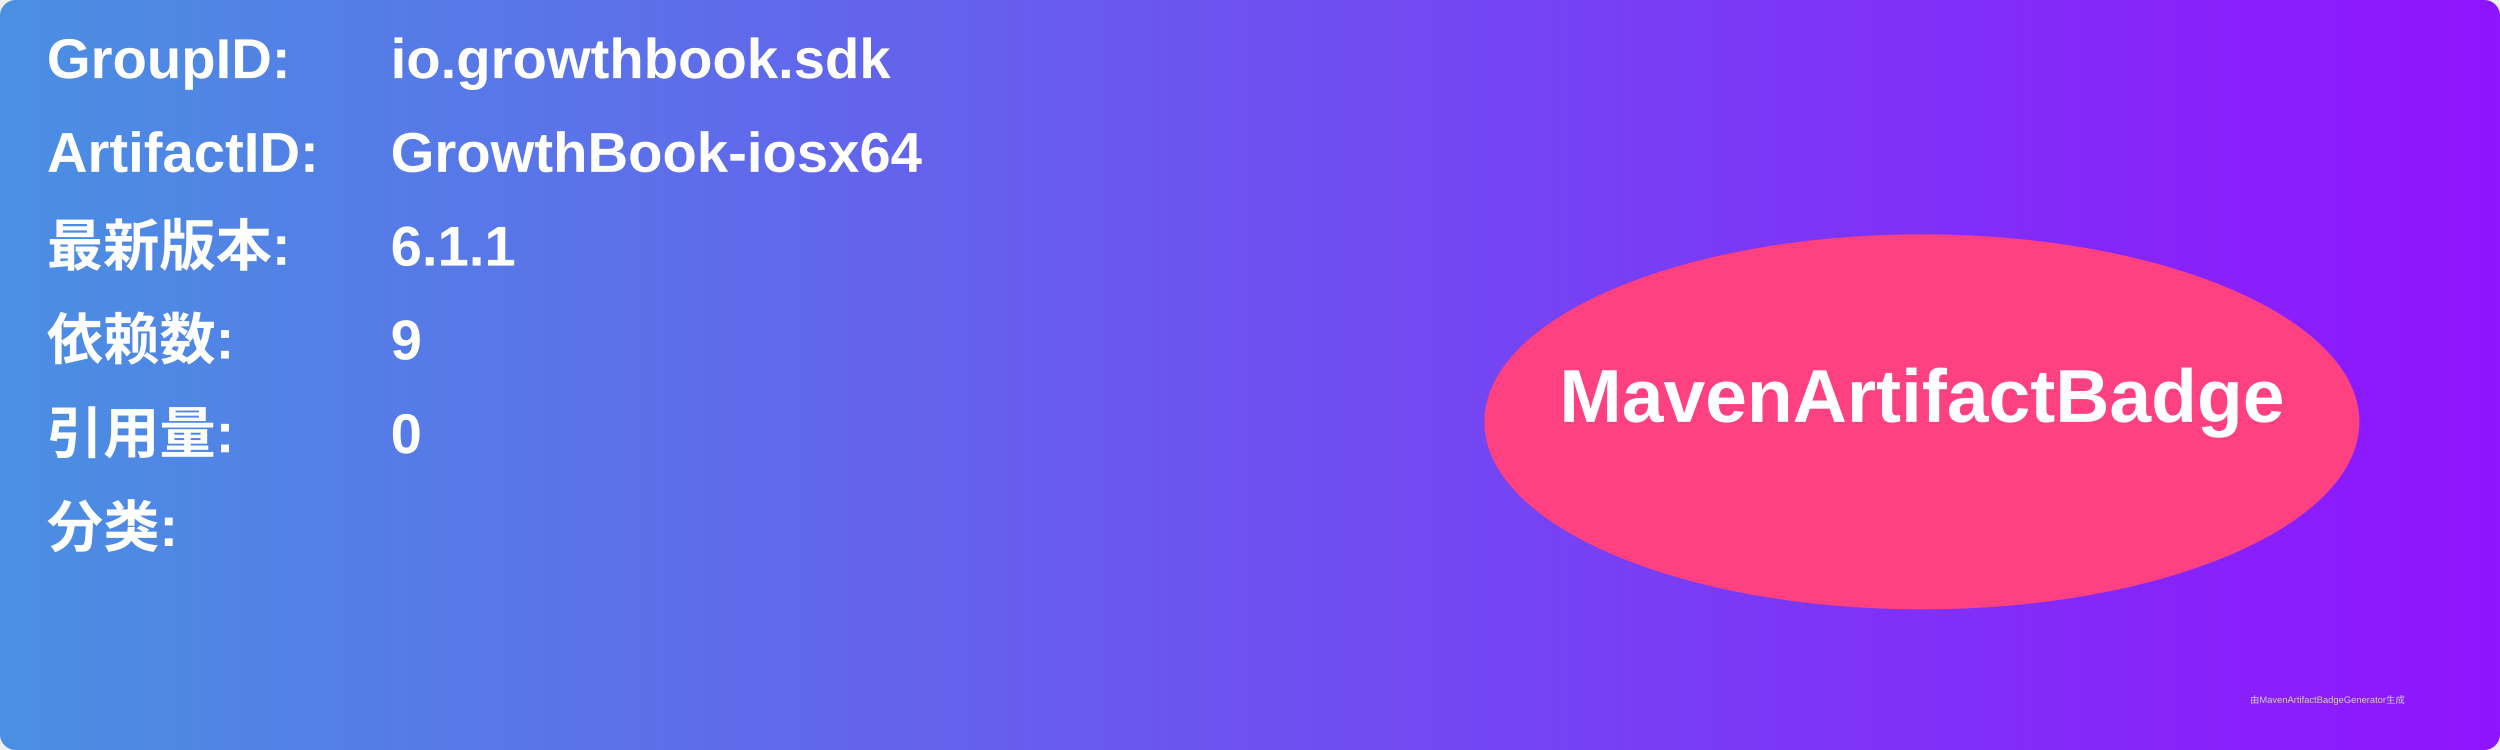
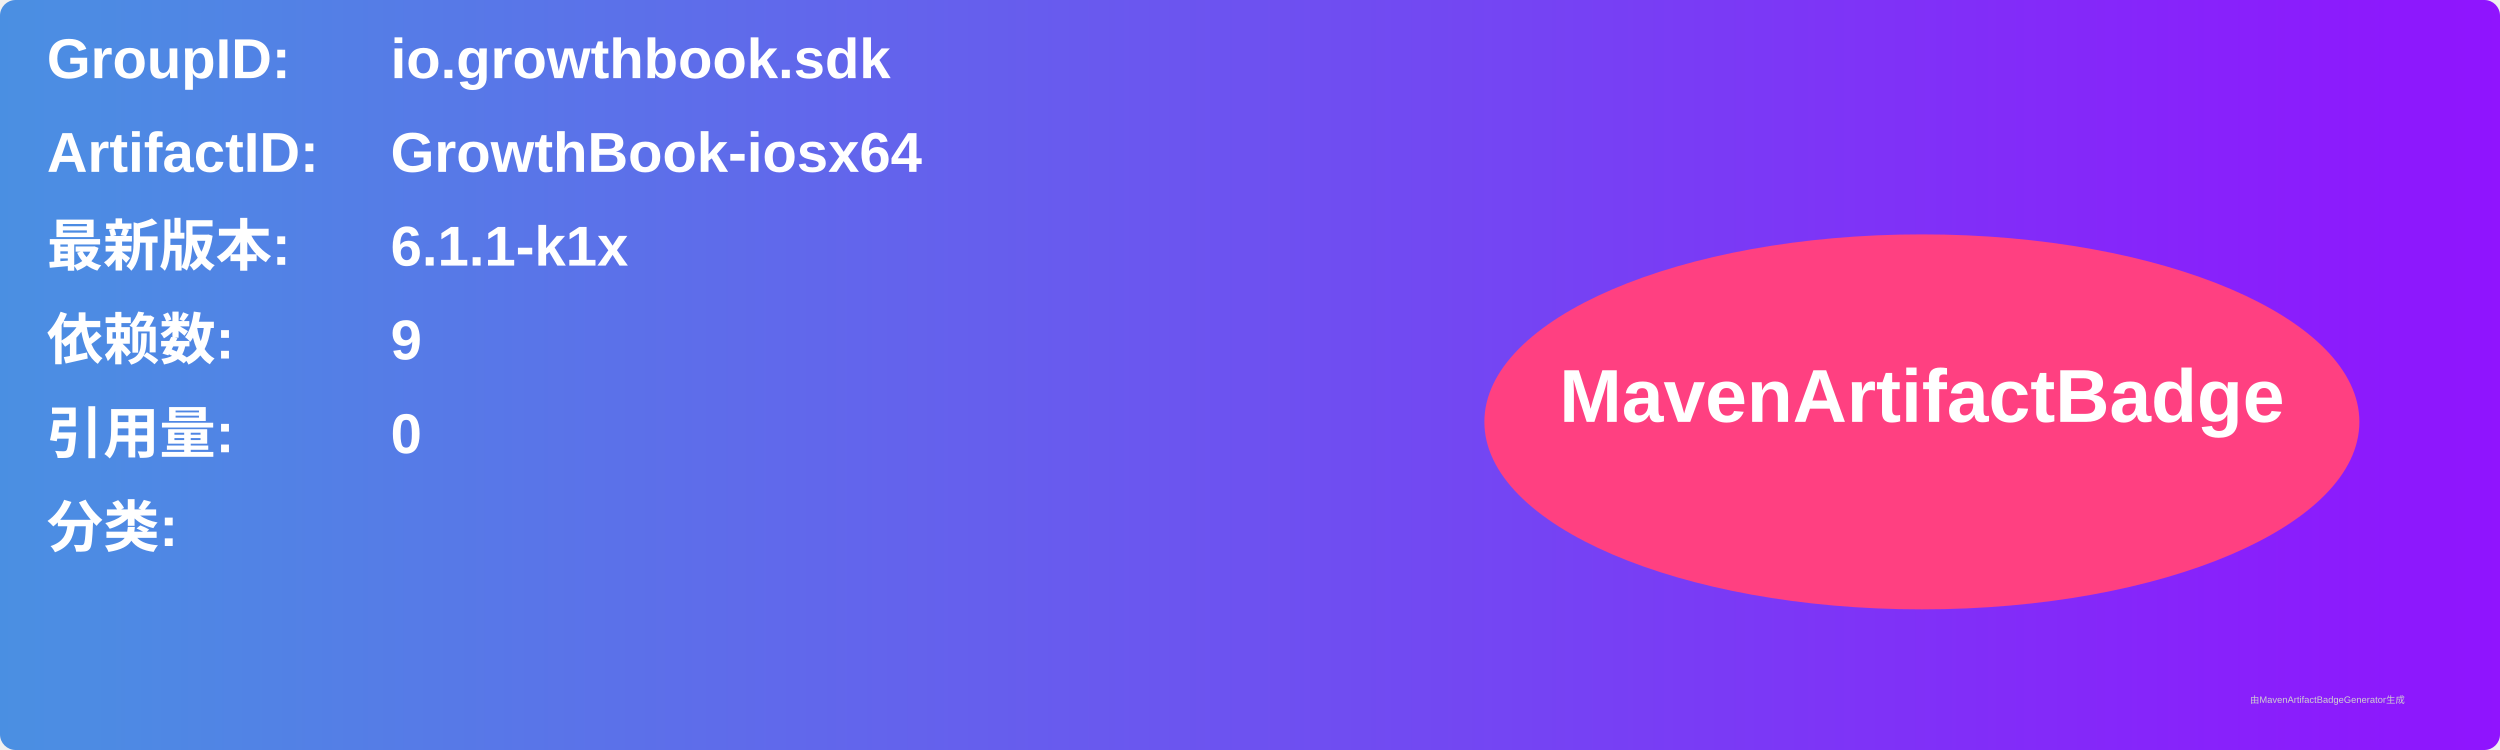
<svg xmlns="http://www.w3.org/2000/svg" width="800" height="240" viewBox="0 0 800 240">
  <linearGradient id="grad" x1="0%" y1="0%" x2="100%" y2="0%">
    <stop offset="0%" stop-color="#4a90e2" />
    <stop offset="100%" stop-color="#9013fe" />
  </linearGradient>
  <rect width="100%" height="100%" rx="5" ry="5" fill="url(#grad)" />
  <g transform="translate(15, 15)">
    <text x="0" y="10" font-family="Arial" font-size="18" fill="white" font-weight="bold" width="260">GroupID:</text>
    <text x="110" y="10" font-family="Arial" font-size="18" fill="white" font-weight="bold" width="460">io.growthbook.sdk</text>
    <text x="0" y="40" font-family="Arial" font-size="18" fill="white" font-weight="bold" width="260">ArtifactID:</text>
    <text x="110" y="40" font-family="Arial" font-size="18" fill="white" font-weight="bold" width="460">GrowthBook-iosx64</text>
    <text x="0" y="70" font-family="Arial" font-size="18" fill="white" font-weight="bold">最新版本:</text>
    <text x="110" y="70" font-family="Arial" font-size="18" fill="white" font-weight="bold">
-       <tspan font-weight="bold">6.1.1</tspan>
+       <tspan font-weight="bold">6.1.1-k1x</tspan>
    </text>
    <text x="0" y="100" font-family="Arial" font-size="18" fill="white" font-weight="bold">依赖数: </text>
    <text x="110" y="100" font-family="Arial" font-size="18" fill="white">
      <tspan font-weight="bold">9</tspan>
    </text>
    <text x="0" y="130" font-family="Arial" font-size="18" fill="white" font-weight="bold">引用量: </text>
    <text x="110" y="130" font-family="Arial" font-size="18" fill="white">
      <tspan font-weight="bold">0</tspan>
    </text>
    <text x="0" y="160" font-family="Arial" font-size="18" fill="white" font-weight="bold">分类:</text>
    <text x="10" y="190" font-family="Arial" font-size="10" fill="white">
      <tspan font-weight="bold" />
    </text>
    <ellipse cx="600" cy="120" rx="140" ry="60" fill="#ff4081" />
    <text x="600" y="120" text-anchor="middle" font-family="Arial" font-size="24" fill="white" font-weight="bold">MavenArtifactBadge</text>
  </g>
  <text x="720" y="225" font-family="Arial" font-size="3" fill="#d0d0d0">由MavenArtifactBadgeGenerator生成</text>
</svg>
